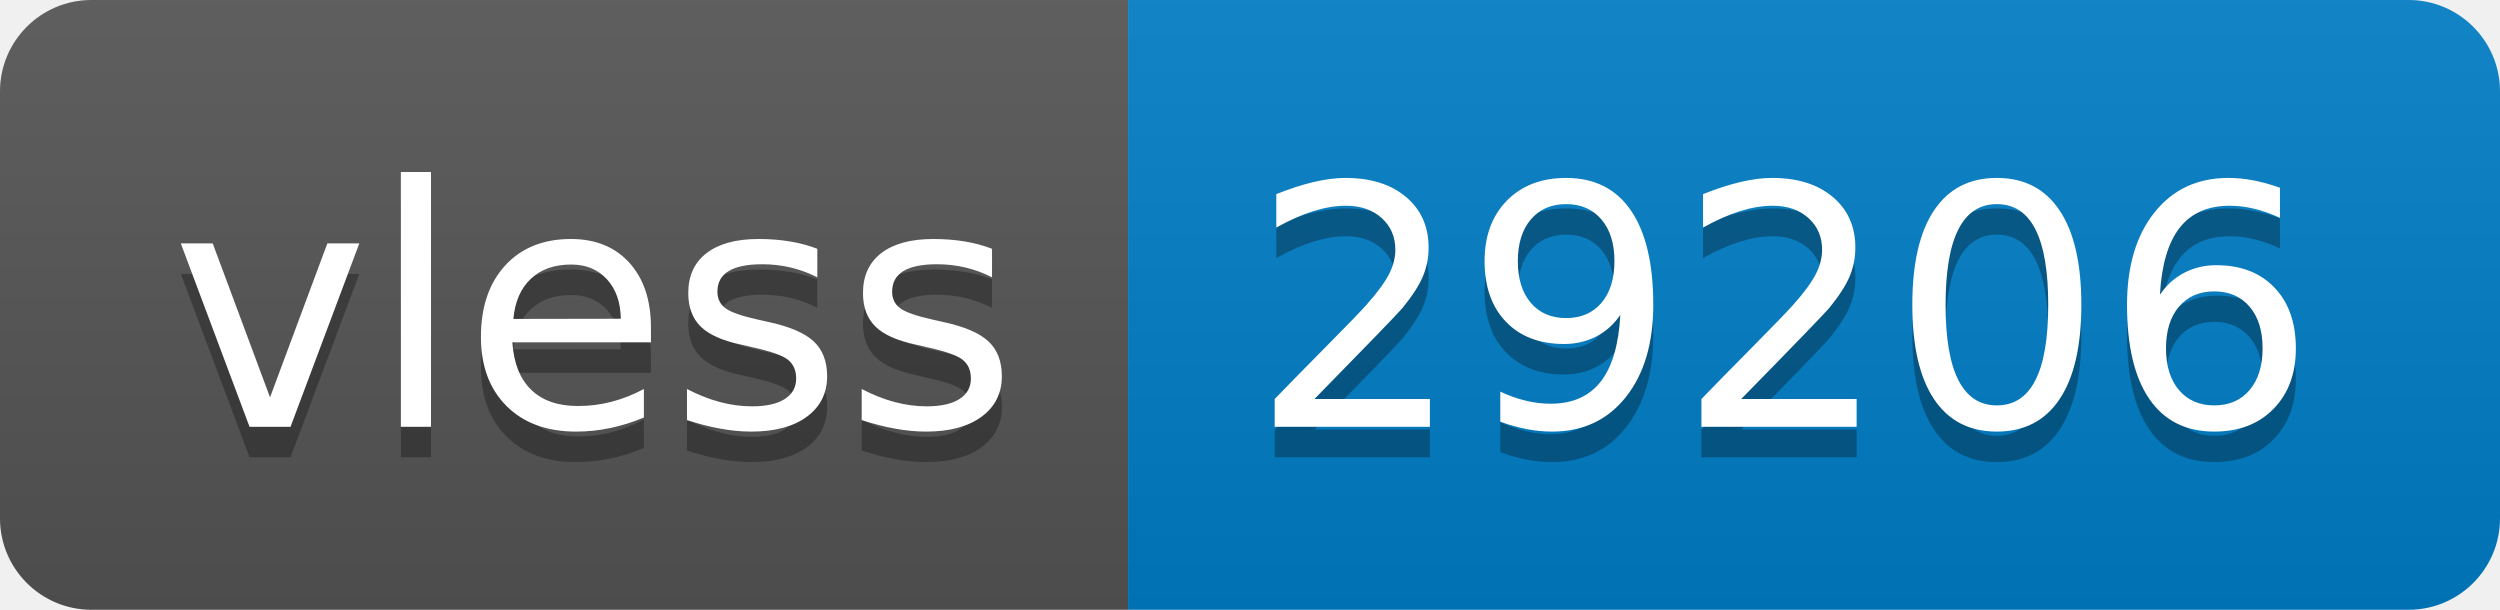
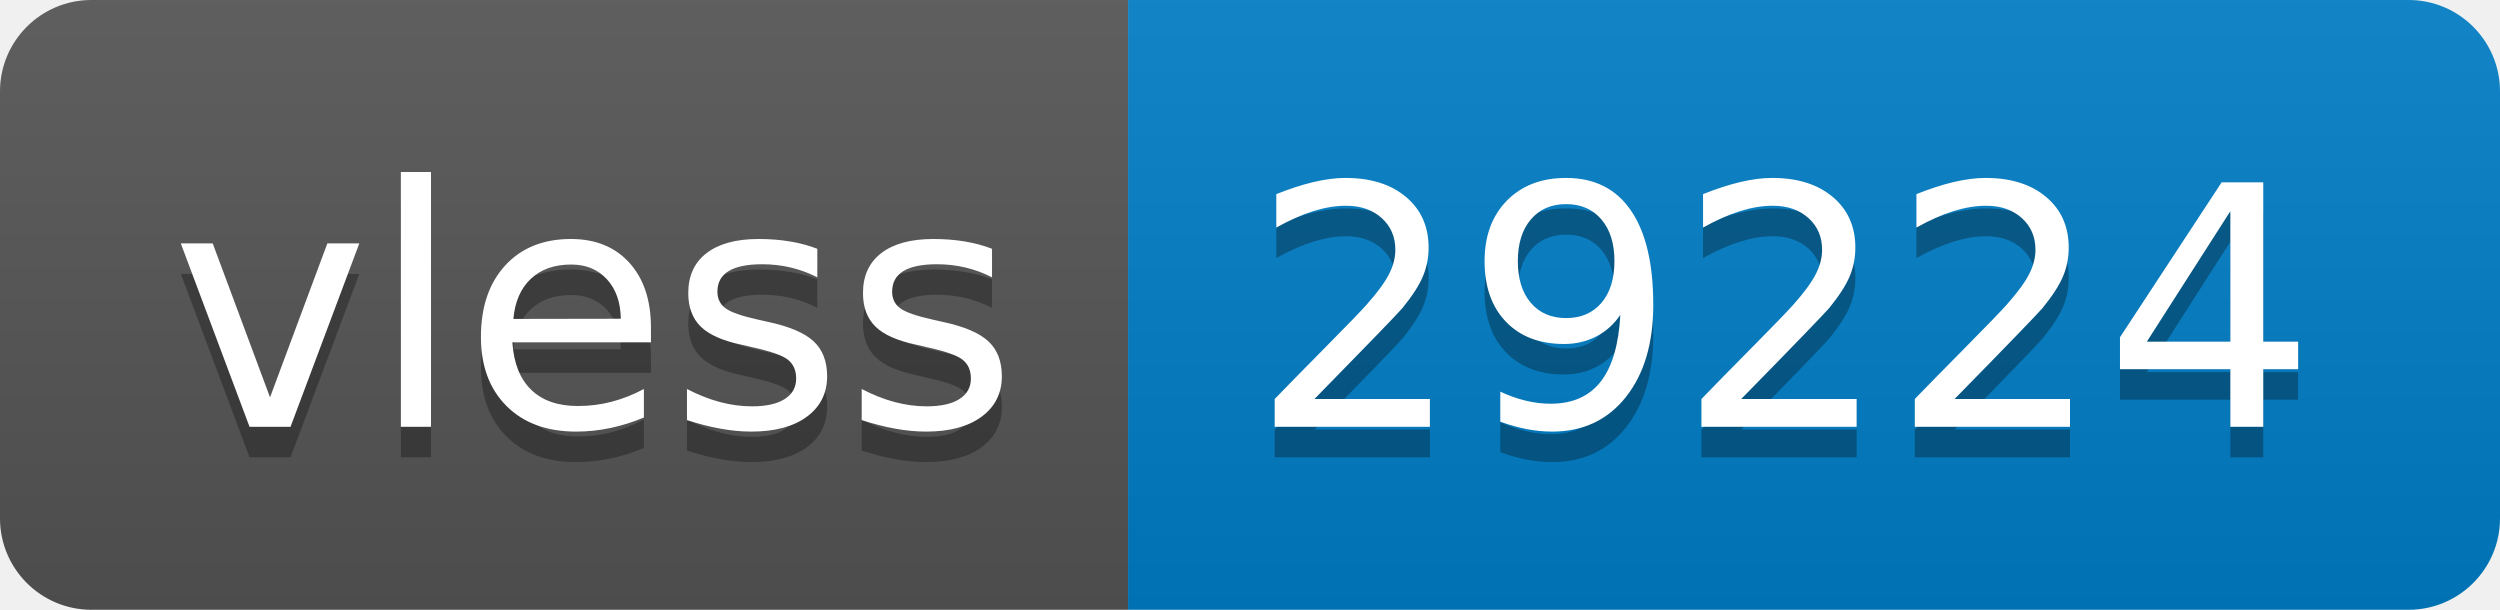
- <svg xmlns="http://www.w3.org/2000/svg" width="82" height="20" role="img" aria-label="vless: 29206">
+ <svg xmlns="http://www.w3.org/2000/svg" width="82" height="20" role="img" aria-label="vless: 29224">
  <linearGradient id="s" x2="0" y2="100%">
    <stop offset="0" stop-color="#bbb" stop-opacity=".1" />
    <stop offset="1" stop-opacity=".1" />
  </linearGradient>
  <clipPath id="r">
    <rect width="82" height="20" rx="3" fill="#fff" />
  </clipPath>
  <g clip-path="url(#r)">
    <rect width="37" height="20" fill="#555" />
    <rect x="37" width="45" height="20" fill="#007ec6" />
    <rect width="82" height="20" fill="url(#s)" />
  </g>
  <g fill="#fff" text-anchor="middle" font-family="Verdana,Geneva,DejaVu Sans,sans-serif" text-rendering="geometricPrecision" font-size="110">
    <text aria-hidden="true" x="195" y="150" fill="#010101" fill-opacity=".3" transform="scale(.1)" textLength="270">vless</text>
    <text x="195" y="140" transform="scale(.1)" fill="#fff" textLength="270">vless</text>
-     <text aria-hidden="true" x="585" y="150" fill="#010101" fill-opacity=".3" transform="scale(.1)" textLength="350">29206</text>
-     <text x="585" y="140" transform="scale(.1)" fill="#fff" textLength="350">29206</text>
+     <text aria-hidden="true" x="585" y="150" fill="#010101" fill-opacity=".3" transform="scale(.1)" textLength="350">29224</text>
+     <text x="585" y="140" transform="scale(.1)" fill="#fff" textLength="350">29224</text>
  </g>
</svg>
